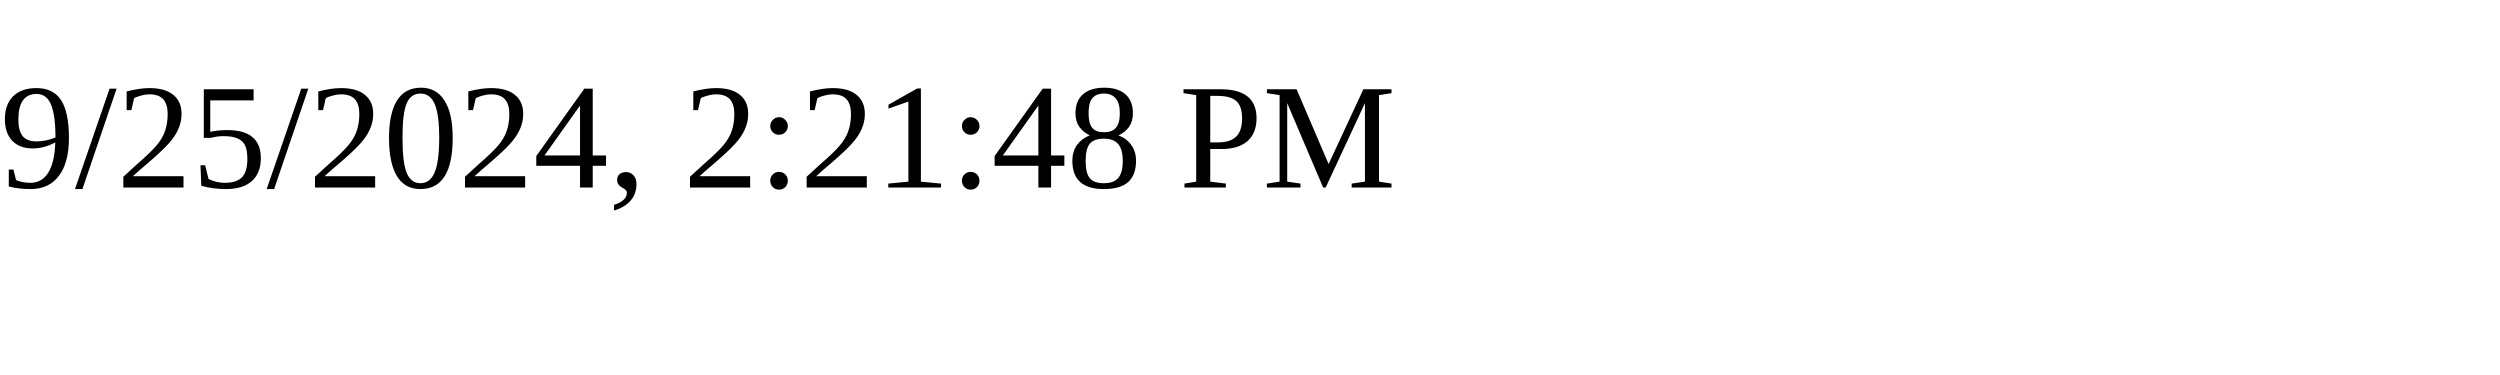
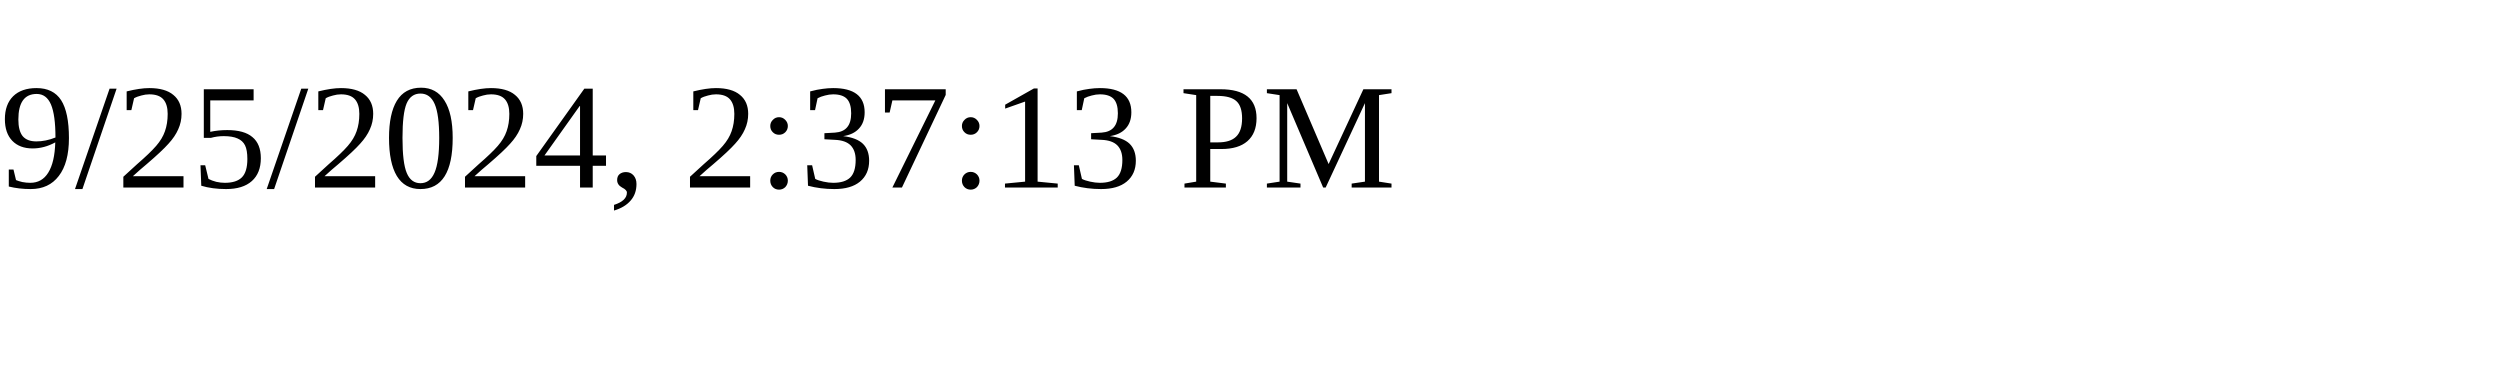
<svg xmlns="http://www.w3.org/2000/svg" height="30" width="200">
-   <text x="0" y="15">9/25/2024, 2:21:48 PM</text>
+   <text x="0" y="15">9/25/2024, 2:37:13 PM</text>
</svg>
